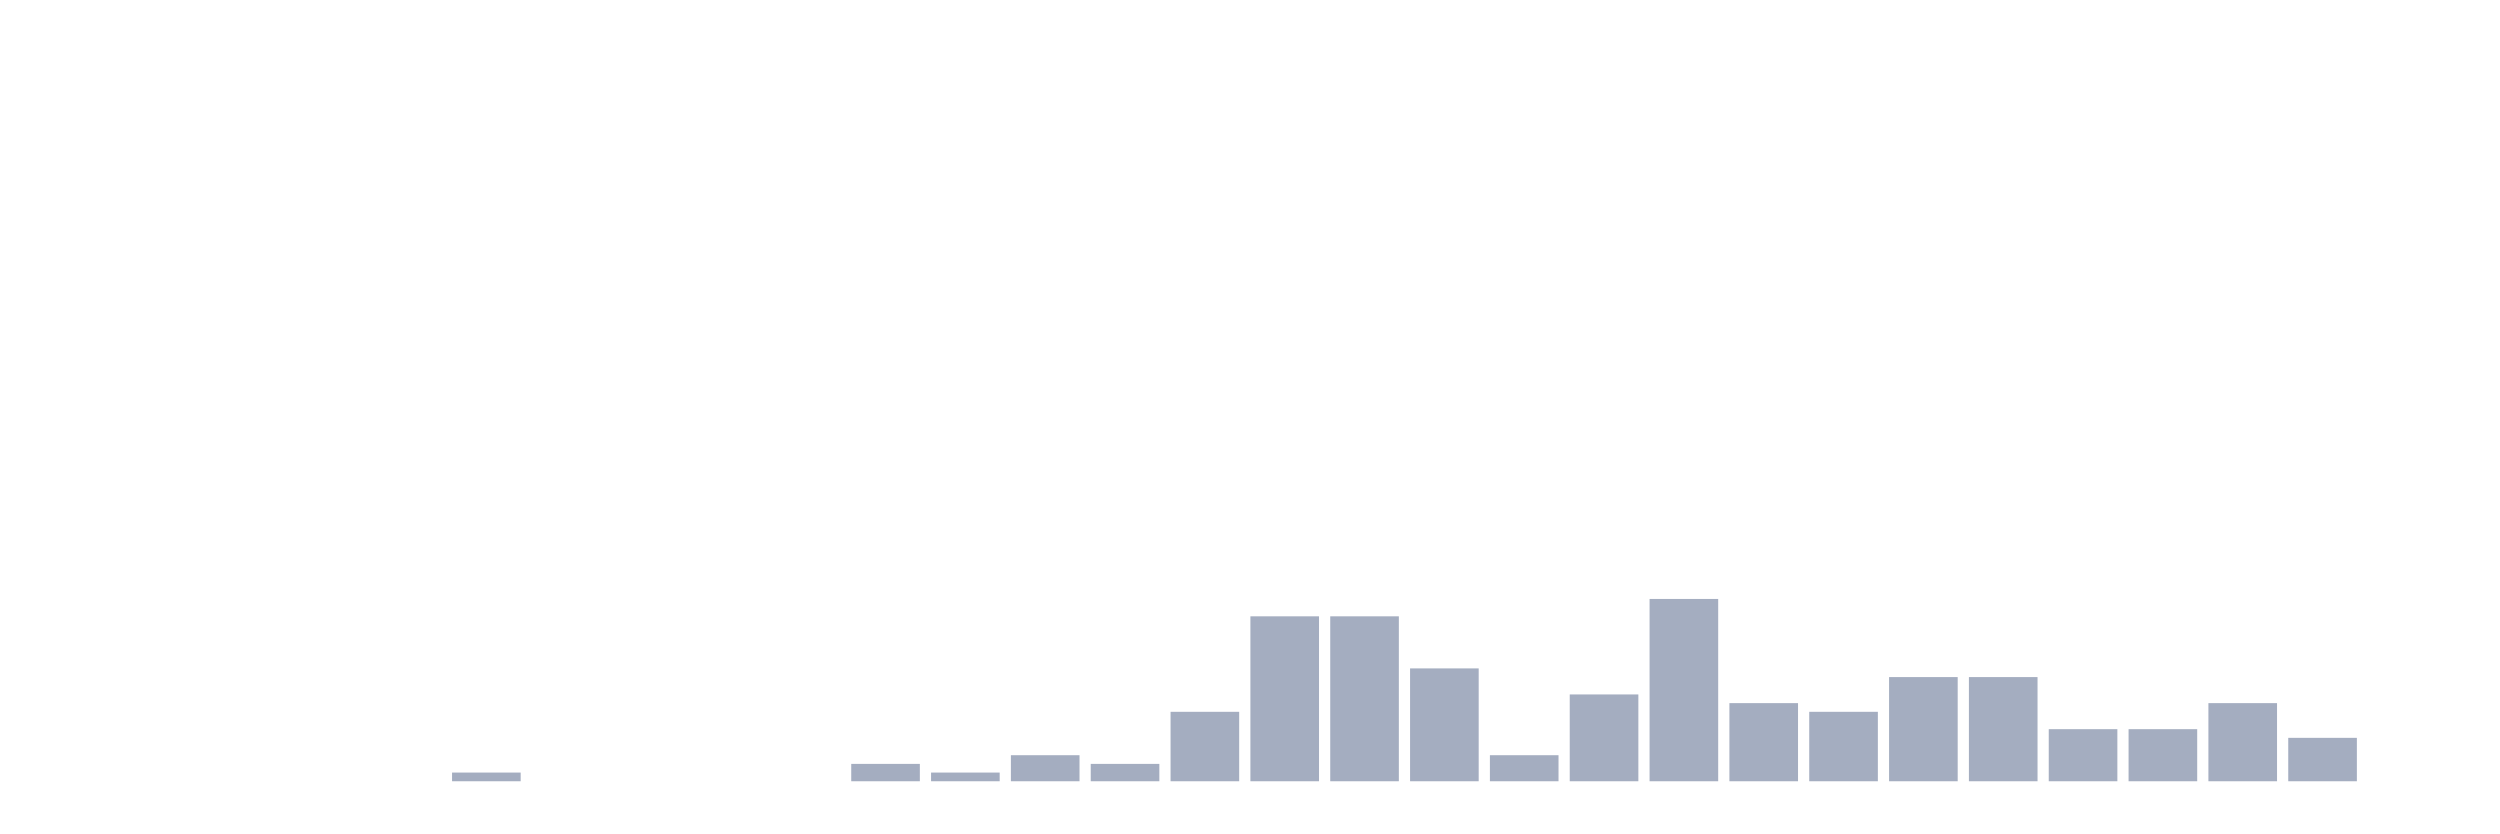
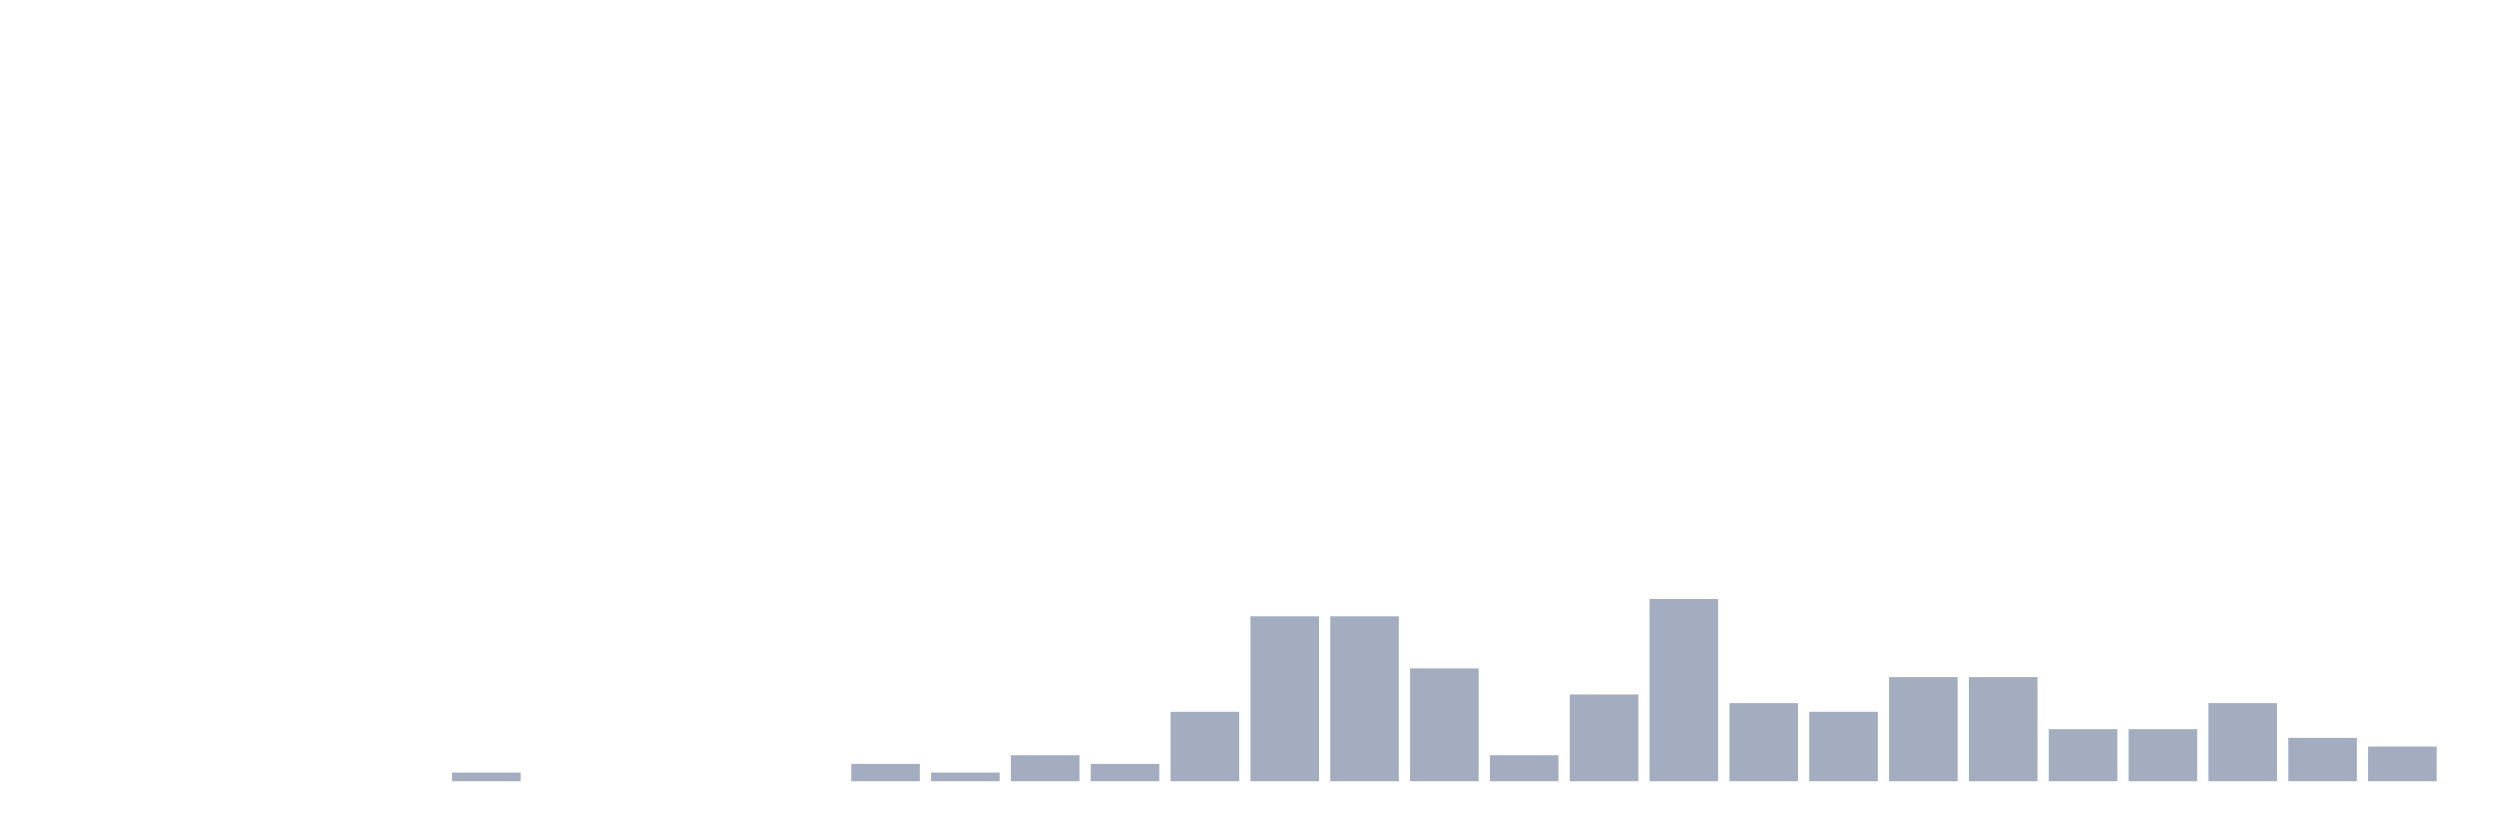
<svg xmlns="http://www.w3.org/2000/svg" viewBox="0 0 480 160">
  <g transform="translate(10,10)">
    <rect class="bar" x="0.153" width="13.175" y="140" height="0" fill="rgb(164,173,192)" />
    <rect class="bar" x="15.482" width="13.175" y="140" height="0" fill="rgb(164,173,192)" />
    <rect class="bar" x="30.81" width="13.175" y="140" height="0" fill="rgb(164,173,192)" />
    <rect class="bar" x="46.138" width="13.175" y="140" height="0" fill="rgb(164,173,192)" />
    <rect class="bar" x="61.466" width="13.175" y="140" height="0" fill="rgb(164,173,192)" />
    <rect class="bar" x="76.794" width="13.175" y="138.333" height="1.667" fill="rgb(164,173,192)" />
    <rect class="bar" x="92.123" width="13.175" y="140" height="0" fill="rgb(164,173,192)" />
    <rect class="bar" x="107.451" width="13.175" y="140" height="0" fill="rgb(164,173,192)" />
    <rect class="bar" x="122.779" width="13.175" y="140" height="0" fill="rgb(164,173,192)" />
    <rect class="bar" x="138.107" width="13.175" y="140" height="0" fill="rgb(164,173,192)" />
    <rect class="bar" x="153.436" width="13.175" y="136.667" height="3.333" fill="rgb(164,173,192)" />
    <rect class="bar" x="168.764" width="13.175" y="138.333" height="1.667" fill="rgb(164,173,192)" />
    <rect class="bar" x="184.092" width="13.175" y="135" height="5" fill="rgb(164,173,192)" />
    <rect class="bar" x="199.42" width="13.175" y="136.667" height="3.333" fill="rgb(164,173,192)" />
    <rect class="bar" x="214.748" width="13.175" y="126.667" height="13.333" fill="rgb(164,173,192)" />
    <rect class="bar" x="230.077" width="13.175" y="108.333" height="31.667" fill="rgb(164,173,192)" />
    <rect class="bar" x="245.405" width="13.175" y="108.333" height="31.667" fill="rgb(164,173,192)" />
    <rect class="bar" x="260.733" width="13.175" y="118.333" height="21.667" fill="rgb(164,173,192)" />
    <rect class="bar" x="276.061" width="13.175" y="135" height="5" fill="rgb(164,173,192)" />
    <rect class="bar" x="291.39" width="13.175" y="123.333" height="16.667" fill="rgb(164,173,192)" />
    <rect class="bar" x="306.718" width="13.175" y="105" height="35" fill="rgb(164,173,192)" />
    <rect class="bar" x="322.046" width="13.175" y="125" height="15" fill="rgb(164,173,192)" />
    <rect class="bar" x="337.374" width="13.175" y="126.667" height="13.333" fill="rgb(164,173,192)" />
    <rect class="bar" x="352.702" width="13.175" y="120" height="20" fill="rgb(164,173,192)" />
    <rect class="bar" x="368.031" width="13.175" y="120" height="20" fill="rgb(164,173,192)" />
    <rect class="bar" x="383.359" width="13.175" y="130" height="10" fill="rgb(164,173,192)" />
    <rect class="bar" x="398.687" width="13.175" y="130" height="10" fill="rgb(164,173,192)" />
    <rect class="bar" x="414.015" width="13.175" y="125" height="15" fill="rgb(164,173,192)" />
    <rect class="bar" x="429.344" width="13.175" y="131.667" height="8.333" fill="rgb(164,173,192)" />
-     <rect class="bar" x="444.672" width="13.175" y="140" height="0" fill="rgb(164,173,192)" />
+     <rect class="bar" x="444.672" width="13.175" y="133.333" height="6.667" fill="rgb(164,173,192)" />
  </g>
</svg>
